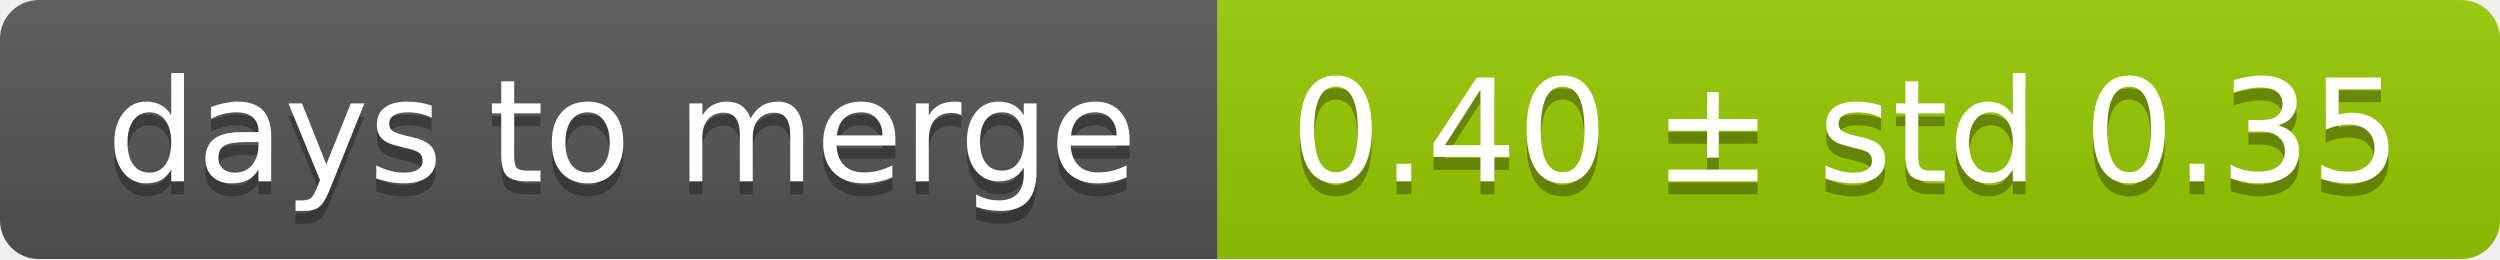
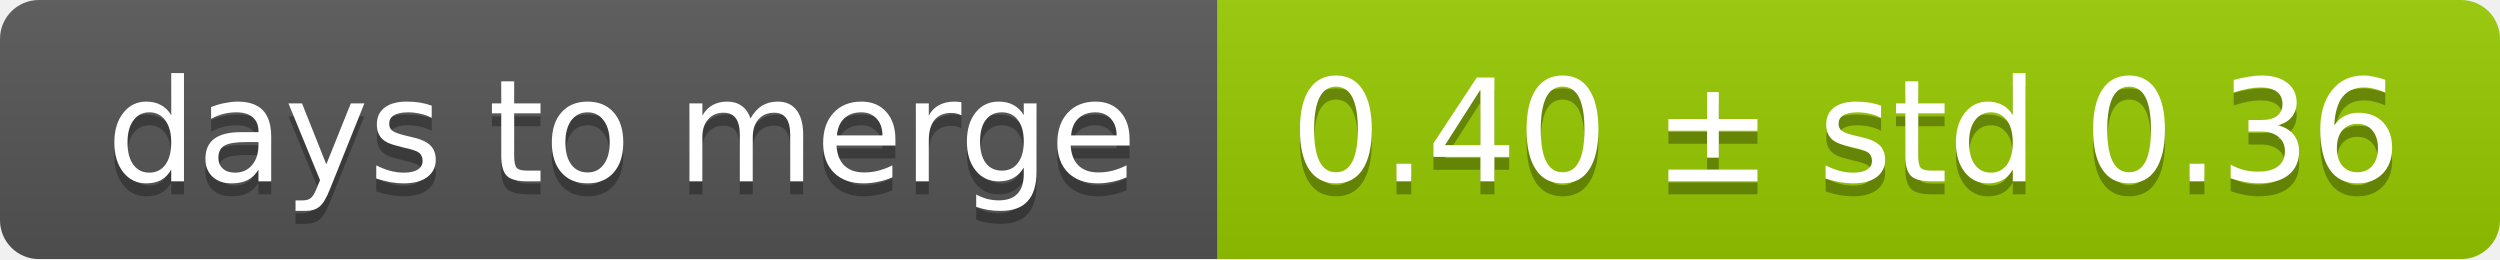
<svg xmlns="http://www.w3.org/2000/svg" width="193" height="20">
  <linearGradient id="smooth" x2="0" y2="100%">
    <stop offset="0" stop-color="#bbb" stop-opacity=".1" />
    <stop offset="1" stop-opacity=".1" />
  </linearGradient>
  <mask id="round">
    <rect width="193" height="20" rx="3" fill="#fff" />
  </mask>
  <g mask="url(#round)">
    <rect width="94" height="20" fill="#555" />
    <rect x="94" width="99" height="20" fill="#97ca00" />
    <rect width="193" height="20" fill="url(#smooth)" />
  </g>
  <g fill="#fff" text-anchor="middle" font-family="DejaVu Sans,Verdana,Geneva,sans-serif" font-size="11">
    <text x="48" y="15" fill="#010101" fill-opacity=".3">days to merge</text>
    <text x="48" y="14">days to merge</text>
-     <text x="142.5" y="15" fill="#010101" fill-opacity=".3">0.40 ± std 0.35</text>
-     <text x="142.5" y="14">0.40 ± std 0.35</text>
+     <text x="142.5" y="15" fill="#010101" fill-opacity=".3">0.40 ± std 0.36</text>
+     <text x="142.5" y="14">0.40 ± std 0.36</text>
  </g>
</svg>
